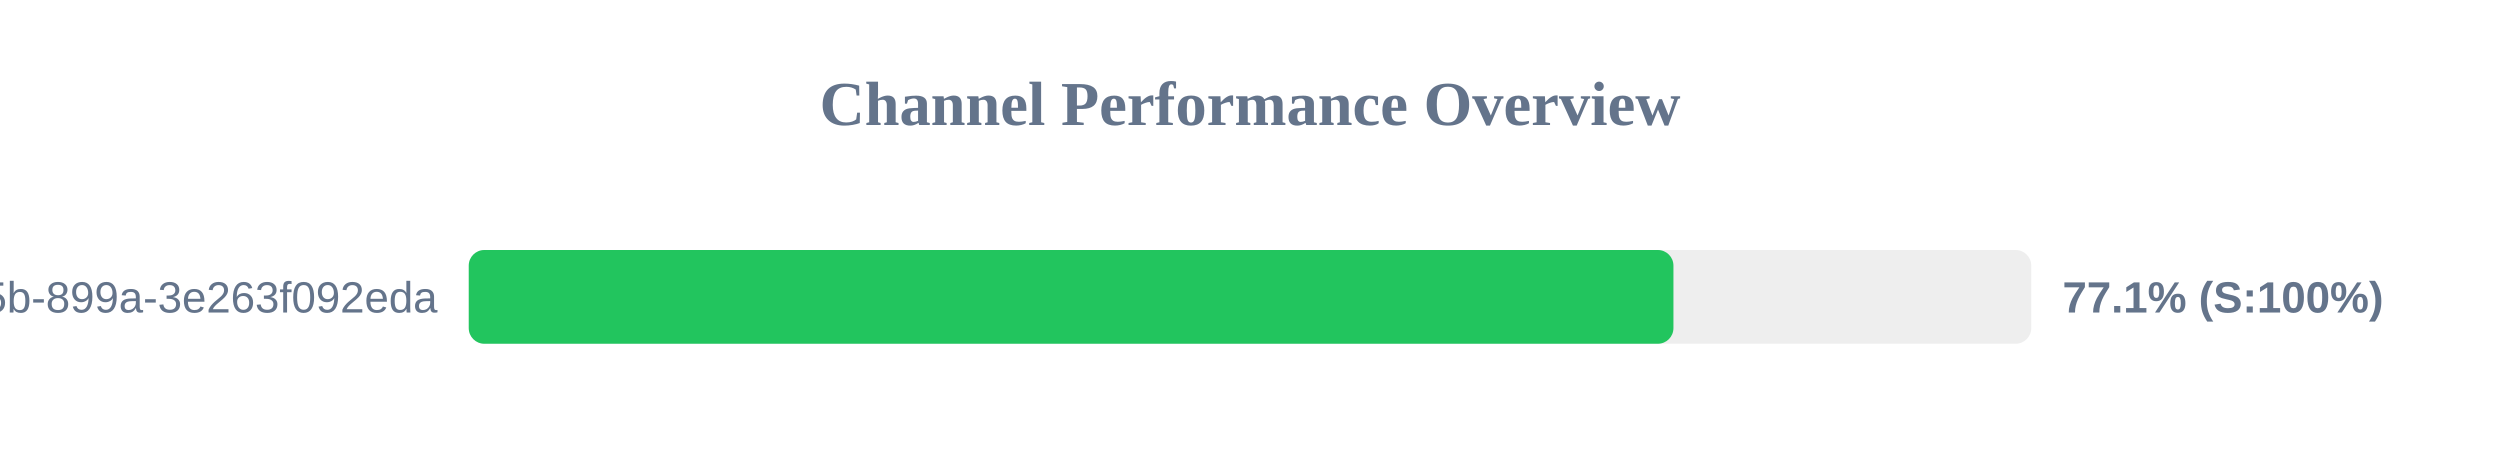
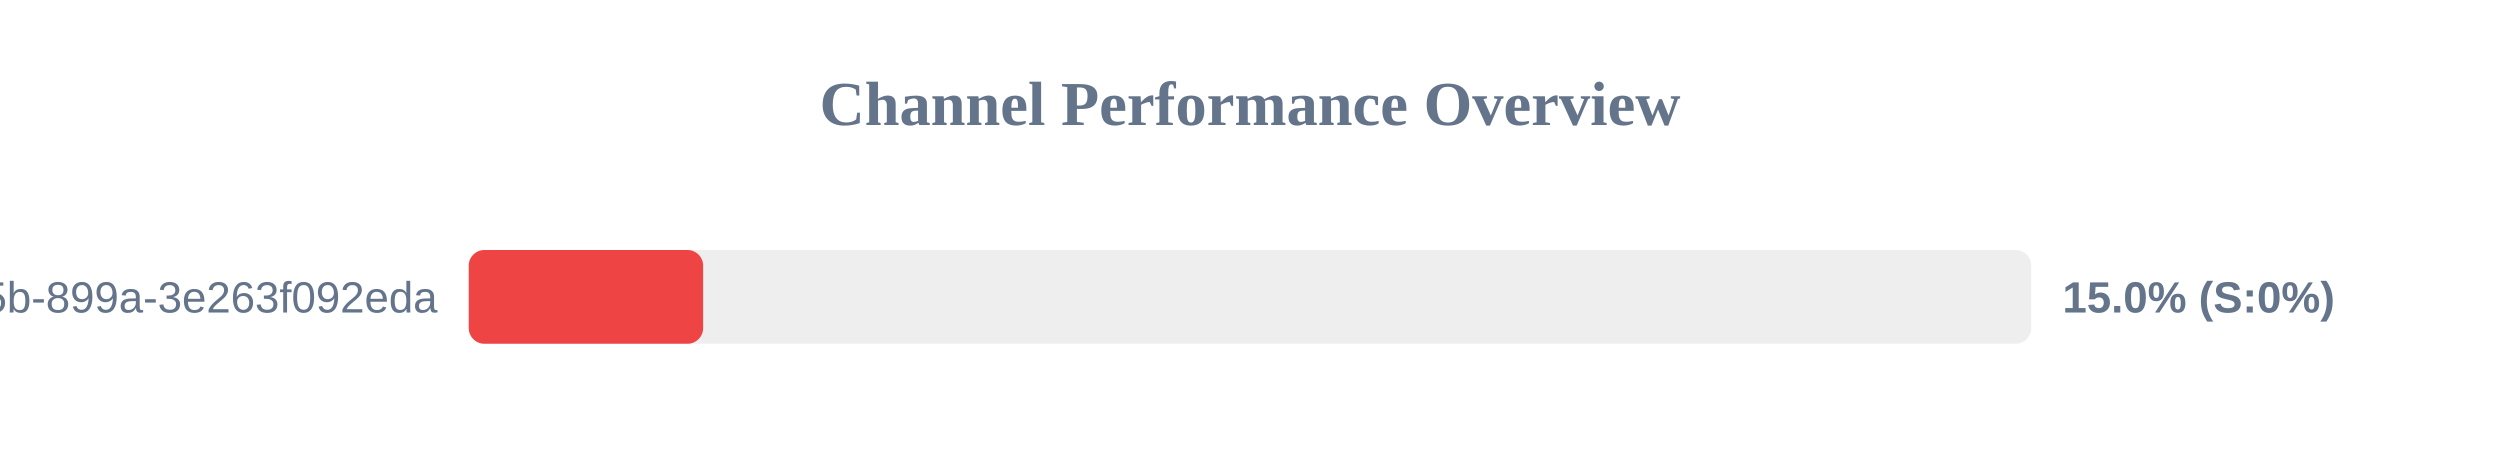
<svg xmlns="http://www.w3.org/2000/svg" width="800" height="150" version="1.1">
  <style>
        .row { font: 14px Arial; fill: #64748b; }
        .score { font: bold 14px Arial; fill: #64748b; }
    </style>
  <text x="400" y="40" text-anchor="middle" font-size="20px" font-weight="bold" fill="#64748b">Channel Performance Overview</text>
  <rect x="150" y="80" width="500" height="30" fill="#eee" rx="5" />
-   <rect x="150" y="80" width="385.5" height="30" fill="#22c55e" rx="5" />
+   <rect x="150" y="80" width="75.0" height="30" fill="#ef4444" rx="5" />
  <text x="140" y="100" text-anchor="end" class="row">?uuid=6bf726db-fb0b-405b-899a-3e263f092eda</text>
-   <text x="660" y="100" text-anchor="start" class="score">77.1% (S:100%)</text>
+   <text x="660" y="100" text-anchor="start" class="score">15.0% (S:0%)</text>
</svg>
